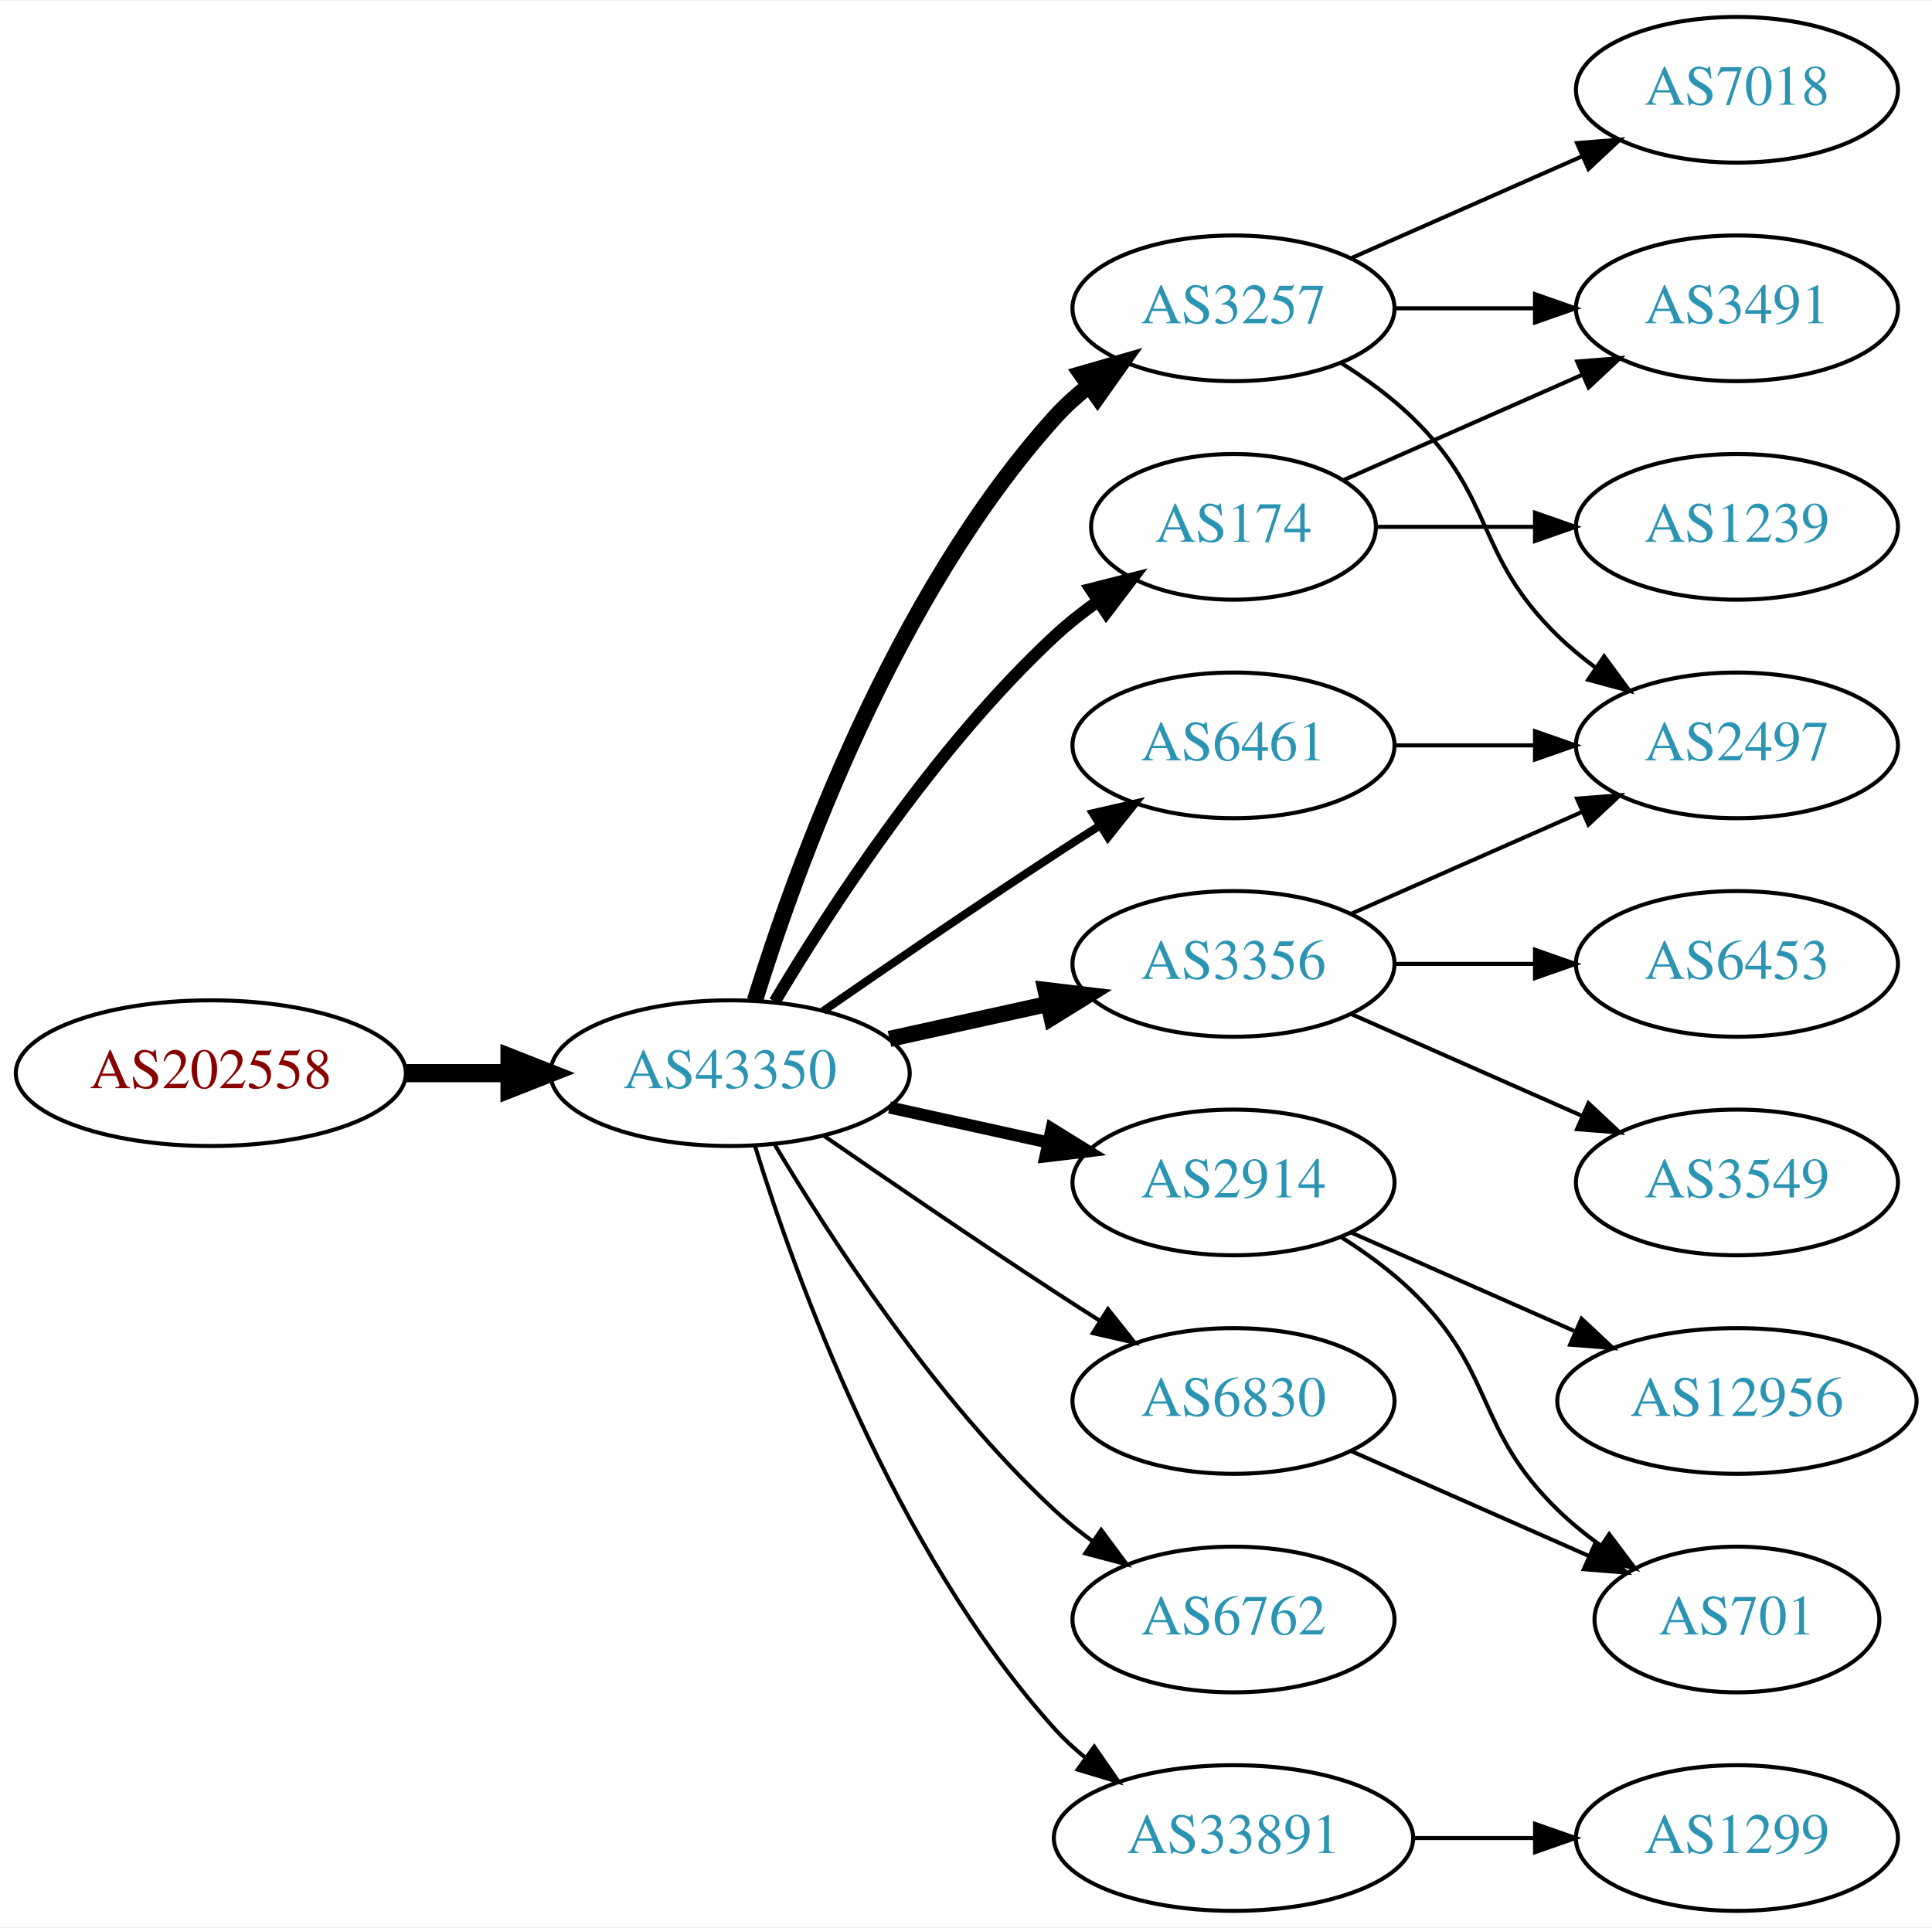
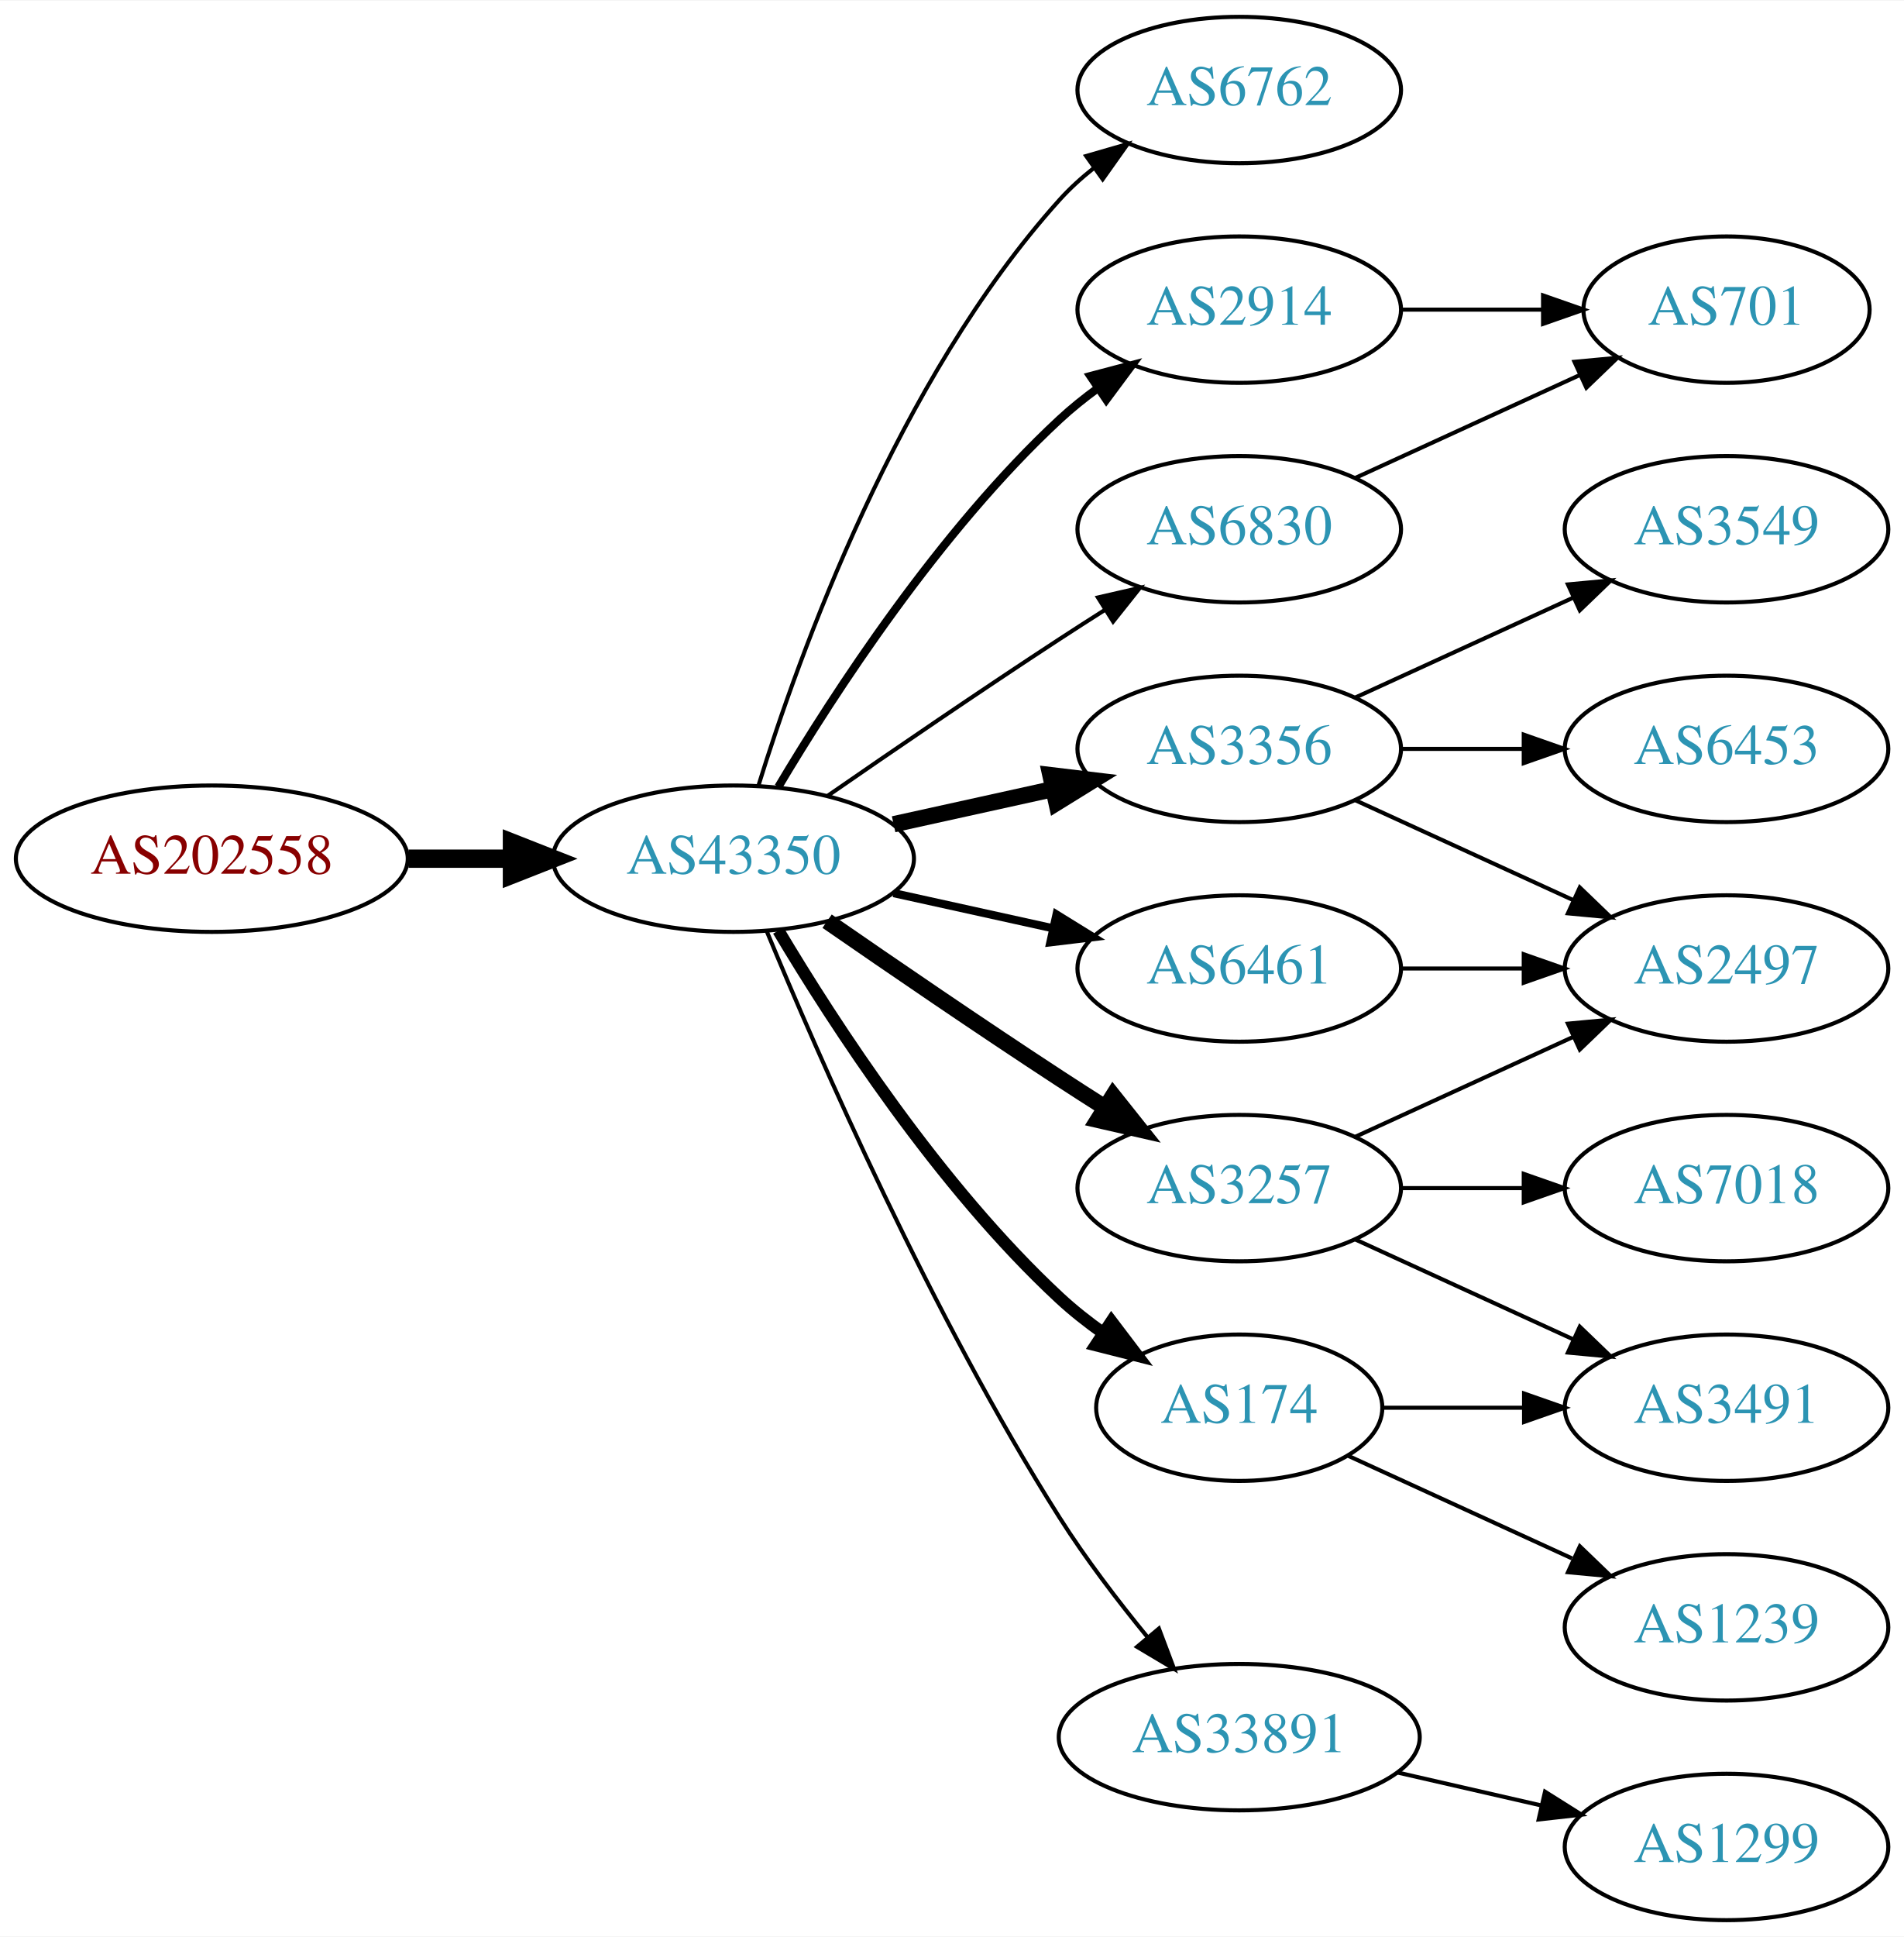
- <svg xmlns="http://www.w3.org/2000/svg" xmlns:xlink="http://www.w3.org/1999/xlink" width="477pt" height="476pt" viewBox="0.00 0.00 477.37 476.00">
+ <svg xmlns="http://www.w3.org/2000/svg" xmlns:xlink="http://www.w3.org/1999/xlink" width="468pt" height="476pt" viewBox="0.00 0.00 468.27 476.00">
  <g id="graph0" class="graph" transform="scale(1 1) rotate(0) translate(4 472)">
-     <polygon fill="white" stroke="none" points="-4,4 -4,-472 473.368,-472 473.368,4 -4,4" />
+     <polygon fill="white" stroke="none" points="-4,4 -4,-472 464.269,-472 464.269,4 -4,4" />
    <g id="node1" class="node">
      <g id="a_node1">
        <a xlink:href="/asn/202558" xlink:title="AS202558 ~ FAIRNODE-AS [AT]">
-           <ellipse fill="#ffffff" stroke="black" cx="48.096" cy="-207" rx="48.192" ry="18" />
-           <text text-anchor="middle" x="48.096" y="-203.3" font-family="Times,serif" font-size="14.00" fill="#880000">AS202558</text>
+           <ellipse fill="#ffffff" stroke="black" cx="48.096" cy="-261" rx="48.192" ry="18" />
+           <text text-anchor="middle" x="48.096" y="-257.3" font-family="Times,serif" font-size="14.00" fill="#880000">AS202558</text>
        </a>
      </g>
    </g>
    <g id="node2" class="node">
      <g id="a_node2">
        <a xlink:href="/asn/43350" xlink:title="AS43350 ~ NForce Entertainment B.V. [NL]">
-           <ellipse fill="#ffffff" stroke="black" cx="176.388" cy="-207" rx="44.393" ry="18" />
-           <text text-anchor="middle" x="176.388" y="-203.3" font-family="Times,serif" font-size="14.00" fill="#2c94b3">AS43350</text>
+           <ellipse fill="#ffffff" stroke="black" cx="176.388" cy="-261" rx="44.393" ry="18" />
+           <text text-anchor="middle" x="176.388" y="-257.3" font-family="Times,serif" font-size="14.00" fill="#2c94b3">AS43350</text>
        </a>
      </g>
    </g>
    <g id="edge1" class="edge">
-       <path fill="none" stroke="black" stroke-width="4.5" d="M96.481,-207C104.742,-207 113.386,-207 121.799,-207" />
-       <polygon fill="black" stroke="black" stroke-width="4.5" points="121.904,-210.938 131.904,-207 121.904,-203.063 121.904,-210.938" />
+       <path fill="none" stroke="black" stroke-width="4.5" d="M96.481,-261C104.742,-261 113.386,-261 121.799,-261" />
+       <polygon fill="black" stroke="black" stroke-width="4.5" points="121.904,-264.938 131.904,-261 121.904,-257.063 121.904,-264.938" />
    </g>
    <g id="node3" class="node">
      <g id="a_node3">
-         <a xlink:href="/asn/174" xlink:title="AS174 ~ Cogent Communications [US]">
-           <ellipse fill="#ffffff" stroke="black" cx="300.78" cy="-342" rx="35.194" ry="18" />
-           <text text-anchor="middle" x="300.78" y="-338.3" font-family="Times,serif" font-size="14.00" fill="#2c94b3">AS174</text>
+         <a xlink:href="/asn/6762" xlink:title="AS6762 ~ TELECOM ITALIA SPARKLE S.p.A. [IT]">
+           <ellipse fill="#ffffff" stroke="black" cx="300.78" cy="-450" rx="39.794" ry="18" />
+           <text text-anchor="middle" x="300.78" y="-446.3" font-family="Times,serif" font-size="14.00" fill="#2c94b3">AS6762</text>
        </a>
      </g>
    </g>
    <g id="edge2" class="edge">
-       <path fill="none" stroke="black" stroke-width="3" d="M187.433,-224.671C201.004,-247.472 226.937,-287.472 256.584,-315 259.881,-318.061 263.573,-320.972 267.374,-323.672" />
-       <polygon fill="black" stroke="black" stroke-width="3" points="265.485,-326.619 275.756,-329.22 269.349,-320.781 265.485,-326.619" />
+       <path fill="none" stroke="black" d="M182.525,-278.94C192.428,-310.979 216.766,-378.812 256.584,-423 259.1,-425.792 261.971,-428.401 265.01,-430.812" />
+       <polygon fill="black" stroke="black" points="263.139,-433.776 273.318,-436.715 267.194,-428.07 263.139,-433.776" />
    </g>
    <g id="node4" class="node">
      <g id="a_node4">
        <a xlink:href="/asn/2914" xlink:title="AS2914 ~ NTT America, Inc. [US]">
-           <ellipse fill="#ffffff" stroke="black" cx="300.78" cy="-180" rx="39.794" ry="18" />
-           <text text-anchor="middle" x="300.78" y="-176.3" font-family="Times,serif" font-size="14.00" fill="#2c94b3">AS2914</text>
+           <ellipse fill="#ffffff" stroke="black" cx="300.78" cy="-396" rx="39.794" ry="18" />
+           <text text-anchor="middle" x="300.78" y="-392.3" font-family="Times,serif" font-size="14.00" fill="#2c94b3">AS2914</text>
        </a>
      </g>
    </g>
    <g id="edge3" class="edge">
-       <path fill="none" stroke="black" stroke-width="3" d="M215.777,-198.531C228.168,-195.798 242.015,-192.743 254.836,-189.915" />
-       <polygon fill="black" stroke="black" stroke-width="3" points="255.839,-193.278 264.85,-187.705 254.331,-186.442 255.839,-193.278" />
+       <path fill="none" stroke="black" stroke-width="2" d="M187.433,-278.671C201.004,-301.472 226.937,-341.472 256.584,-369 259.49,-371.699 262.703,-374.28 266.027,-376.703" />
+       <polygon fill="black" stroke="black" stroke-width="2" points="264.162,-379.667 274.405,-382.375 268.087,-373.87 264.162,-379.667" />
    </g>
    <g id="node5" class="node">
      <g id="a_node5">
-         <a xlink:href="/asn/3257" xlink:title="AS3257 ~ GTT [DE]">
-           <ellipse fill="#ffffff" stroke="black" cx="300.78" cy="-396" rx="39.794" ry="18" />
-           <text text-anchor="middle" x="300.78" y="-392.3" font-family="Times,serif" font-size="14.00" fill="#2c94b3">AS3257</text>
+         <a xlink:href="/asn/6461" xlink:title="AS6461 ~ Zayo Bandwidth [US]">
+           <ellipse fill="#ffffff" stroke="black" cx="300.78" cy="-234" rx="39.794" ry="18" />
+           <text text-anchor="middle" x="300.78" y="-230.3" font-family="Times,serif" font-size="14.00" fill="#2c94b3">AS6461</text>
        </a>
      </g>
    </g>
    <g id="edge4" class="edge">
-       <path fill="none" stroke="black" stroke-width="4" d="M182.525,-224.94C192.428,-256.979 216.766,-324.812 256.584,-369 259.1,-371.792 261.971,-374.401 265.01,-376.812" />
-       <polygon fill="black" stroke="black" stroke-width="4" points="263.139,-379.776 273.318,-382.715 267.194,-374.07 263.139,-379.776" />
+       <path fill="none" stroke="black" stroke-width="2" d="M215.777,-252.531C228.168,-249.798 242.015,-246.743 254.836,-243.915" />
+       <polygon fill="black" stroke="black" stroke-width="2" points="255.839,-247.278 264.85,-241.705 254.331,-240.442 255.839,-247.278" />
    </g>
    <g id="node6" class="node">
      <g id="a_node6">
        <a xlink:href="/asn/3356" xlink:title="AS3356 ~ Level 3 Parent, LLC [US]">
-           <ellipse fill="#ffffff" stroke="black" cx="300.78" cy="-234" rx="39.794" ry="18" />
-           <text text-anchor="middle" x="300.78" y="-230.3" font-family="Times,serif" font-size="14.00" fill="#2c94b3">AS3356</text>
+           <ellipse fill="#ffffff" stroke="black" cx="300.78" cy="-288" rx="39.794" ry="18" />
+           <text text-anchor="middle" x="300.78" y="-284.3" font-family="Times,serif" font-size="14.00" fill="#2c94b3">AS3356</text>
        </a>
      </g>
    </g>
    <g id="edge5" class="edge">
-       <path fill="none" stroke="black" stroke-width="4" d="M215.777,-215.469C228.168,-218.202 242.015,-221.257 254.836,-224.085" />
-       <polygon fill="black" stroke="black" stroke-width="4" points="254.331,-227.558 264.85,-226.295 255.839,-220.722 254.331,-227.558" />
+       <path fill="none" stroke="black" stroke-width="4" d="M215.777,-269.469C228.168,-272.202 242.015,-275.257 254.836,-278.085" />
+       <polygon fill="black" stroke="black" stroke-width="4" points="254.331,-281.558 264.85,-280.295 255.839,-274.722 254.331,-281.558" />
    </g>
    <g id="node7" class="node">
      <g id="a_node7">
-         <a xlink:href="/asn/6461" xlink:title="AS6461 ~ Zayo Bandwidth [US]">
-           <ellipse fill="#ffffff" stroke="black" cx="300.78" cy="-288" rx="39.794" ry="18" />
-           <text text-anchor="middle" x="300.78" y="-284.3" font-family="Times,serif" font-size="14.00" fill="#2c94b3">AS6461</text>
+         <a xlink:href="/asn/174" xlink:title="AS174 ~ Cogent Communications [US]">
+           <ellipse fill="#ffffff" stroke="black" cx="300.78" cy="-126" rx="35.194" ry="18" />
+           <text text-anchor="middle" x="300.78" y="-122.3" font-family="Times,serif" font-size="14.00" fill="#2c94b3">AS174</text>
        </a>
      </g>
    </g>
    <g id="edge6" class="edge">
-       <path fill="none" stroke="black" stroke-width="2" d="M199.418,-222.367C215.221,-233.305 237.077,-248.261 256.584,-261 260.166,-263.339 263.936,-265.759 267.696,-268.144" />
-       <polygon fill="black" stroke="black" stroke-width="2" points="266.03,-271.231 276.357,-273.596 269.759,-265.307 266.03,-271.231" />
+       <path fill="none" stroke="black" stroke-width="3" d="M187.433,-243.329C201.004,-220.528 226.937,-180.528 256.584,-153 259.881,-149.939 263.573,-147.028 267.374,-144.328" />
+       <polygon fill="black" stroke="black" stroke-width="3" points="269.349,-147.219 275.756,-138.78 265.485,-141.381 269.349,-147.219" />
    </g>
    <g id="node8" class="node">
      <g id="a_node8">
-         <a xlink:href="/asn/6762" xlink:title="AS6762 ~ TELECOM ITALIA SPARKLE S.p.A. [IT]">
-           <ellipse fill="#ffffff" stroke="black" cx="300.78" cy="-72" rx="39.794" ry="18" />
-           <text text-anchor="middle" x="300.78" y="-68.3" font-family="Times,serif" font-size="14.00" fill="#2c94b3">AS6762</text>
+         <a xlink:href="/asn/33891" xlink:title="AS33891 ~ CORE-BACKBONE GMBH GLOBAL NETWORK [DE]">
+           <ellipse fill="#ffffff" stroke="black" cx="300.78" cy="-45" rx="44.393" ry="18" />
+           <text text-anchor="middle" x="300.78" y="-41.3" font-family="Times,serif" font-size="14.00" fill="#2c94b3">AS33891</text>
        </a>
      </g>
    </g>
    <g id="edge7" class="edge">
-       <path fill="none" stroke="black" d="M187.433,-189.329C201.004,-166.528 226.937,-126.528 256.584,-99 259.49,-96.302 262.703,-93.72 266.027,-91.297" />
-       <polygon fill="black" stroke="black" points="268.087,-94.13 274.405,-85.625 264.162,-88.333 268.087,-94.13" />
+       <path fill="none" stroke="black" d="M184.515,-243.306C197.14,-212.78 225.087,-148.718 256.584,-99 262.978,-88.906 270.93,-78.498 278.262,-69.547" />
+       <polygon fill="black" stroke="black" points="281.023,-71.701 284.758,-61.786 275.655,-67.207 281.023,-71.701" />
    </g>
    <g id="node9" class="node">
      <g id="a_node9">
-         <a xlink:href="/asn/33891" xlink:title="AS33891 ~ CORE-BACKBONE GMBH GLOBAL NETWORK [DE]">
-           <ellipse fill="#ffffff" stroke="black" cx="300.78" cy="-18" rx="44.393" ry="18" />
-           <text text-anchor="middle" x="300.78" y="-14.3" font-family="Times,serif" font-size="14.00" fill="#2c94b3">AS33891</text>
+         <a xlink:href="/asn/3257" xlink:title="AS3257 ~ GTT [DE]">
+           <ellipse fill="#ffffff" stroke="black" cx="300.78" cy="-180" rx="39.794" ry="18" />
+           <text text-anchor="middle" x="300.78" y="-176.3" font-family="Times,serif" font-size="14.00" fill="#2c94b3">AS3257</text>
        </a>
      </g>
    </g>
    <g id="edge8" class="edge">
-       <path fill="none" stroke="black" d="M182.525,-189.06C192.428,-157.021 216.766,-89.188 256.584,-45 258.904,-42.425 261.525,-40.006 264.303,-37.756" />
-       <polygon fill="black" stroke="black" points="266.379,-40.574 272.418,-31.868 262.268,-34.907 266.379,-40.574" />
+       <path fill="none" stroke="black" stroke-width="4" d="M199.418,-245.633C215.221,-234.695 237.077,-219.739 256.584,-207 260.166,-204.661 263.936,-202.241 267.696,-199.856" />
+       <polygon fill="black" stroke="black" stroke-width="4" points="269.759,-202.693 276.357,-194.404 266.03,-196.769 269.759,-202.693" />
    </g>
    <g id="node10" class="node">
      <g id="a_node10">
        <a xlink:href="/asn/6830" xlink:title="AS6830 ~ LGI-UPC [AT]">
-           <ellipse fill="#ffffff" stroke="black" cx="300.78" cy="-126" rx="39.794" ry="18" />
-           <text text-anchor="middle" x="300.78" y="-122.3" font-family="Times,serif" font-size="14.00" fill="#2c94b3">AS6830</text>
+           <ellipse fill="#ffffff" stroke="black" cx="300.78" cy="-342" rx="39.794" ry="18" />
+           <text text-anchor="middle" x="300.78" y="-338.3" font-family="Times,serif" font-size="14.00" fill="#2c94b3">AS6830</text>
        </a>
      </g>
    </g>
    <g id="edge9" class="edge">
-       <path fill="none" stroke="black" d="M199.418,-191.633C215.221,-180.695 237.077,-165.739 256.584,-153 260.166,-150.661 263.936,-148.241 267.696,-145.856" />
-       <polygon fill="black" stroke="black" points="269.759,-148.693 276.357,-140.404 266.03,-142.769 269.759,-148.693" />
+       <path fill="none" stroke="black" d="M199.418,-276.367C215.221,-287.305 237.077,-302.261 256.584,-315 260.166,-317.339 263.936,-319.759 267.696,-322.144" />
+       <polygon fill="black" stroke="black" points="266.03,-325.231 276.357,-327.596 269.759,-319.307 266.03,-325.231" />
+     </g>
+     <g id="node18" class="node">
+       <g id="a_node18">
+         <a xlink:href="/asn/701" xlink:title="AS701 ~ UUNET [US]">
+           <ellipse fill="#ffffff" stroke="black" cx="420.622" cy="-396" rx="35.194" ry="18" />
+           <text text-anchor="middle" x="420.622" y="-392.3" font-family="Times,serif" font-size="14.00" fill="#2c94b3">AS701</text>
+         </a>
+       </g>
+     </g>
+     <g id="edge20" class="edge">
+       <path fill="none" stroke="black" d="M340.692,-396C351.779,-396 363.939,-396 375.321,-396" />
+       <polygon fill="black" stroke="black" points="375.503,-399.5 385.503,-396 375.503,-392.5 375.503,-399.5" />
    </g>
    <g id="node11" class="node">
      <g id="a_node11">
-         <a xlink:href="/asn/3491" xlink:title="AS3491 ~ PCCW Global, Inc. [US]">
-           <ellipse fill="#ffffff" stroke="black" cx="425.172" cy="-396" rx="39.794" ry="18" />
-           <text text-anchor="middle" x="425.172" y="-392.3" font-family="Times,serif" font-size="14.00" fill="#2c94b3">AS3491</text>
-         </a>
-       </g>
+         <a xlink:href="/asn/2497" xlink:title="AS2497 ~ Internet Initiative Japan Inc. [JP]">
+           <ellipse fill="#ffffff" stroke="black" cx="420.622" cy="-234" rx="39.794" ry="18" />
+           <text text-anchor="middle" x="420.622" y="-230.3" font-family="Times,serif" font-size="14.00" fill="#2c94b3">AS2497</text>
+         </a>
+       </g>
+     </g>
+     <g id="edge13" class="edge">
+       <path fill="none" stroke="black" d="M340.692,-234C350.246,-234 360.595,-234 370.558,-234" />
+       <polygon fill="black" stroke="black" points="370.751,-237.5 380.75,-234 370.75,-230.5 370.751,-237.5" />
    </g>
    <g id="edge10" class="edge">
-       <path fill="none" stroke="black" d="M328.036,-353.584C345.221,-361.167 367.935,-371.188 386.969,-379.586" />
-       <polygon fill="black" stroke="black" points="385.695,-382.849 396.257,-383.684 388.521,-376.445 385.695,-382.849" />
+       <path fill="none" stroke="black" d="M329.409,-275.339C345.366,-268.027 365.636,-258.739 382.919,-250.819" />
+       <polygon fill="black" stroke="black" points="384.534,-253.929 392.167,-246.581 381.617,-247.565 384.534,-253.929" />
    </g>
    <g id="node12" class="node">
      <g id="a_node12">
-         <a xlink:href="/asn/1239" xlink:title="AS1239 ~ Sprint [US]">
-           <ellipse fill="#ffffff" stroke="black" cx="425.172" cy="-342" rx="39.794" ry="18" />
-           <text text-anchor="middle" x="425.172" y="-338.3" font-family="Times,serif" font-size="14.00" fill="#2c94b3">AS1239</text>
+         <a xlink:href="/asn/3549" xlink:title="AS3549 ~ Level 3 Parent, LLC [US]">
+           <ellipse fill="#ffffff" stroke="black" cx="420.622" cy="-342" rx="39.794" ry="18" />
+           <text text-anchor="middle" x="420.622" y="-338.3" font-family="Times,serif" font-size="14.00" fill="#2c94b3">AS3549</text>
        </a>
      </g>
    </g>
    <g id="edge11" class="edge">
-       <path fill="none" stroke="black" d="M336.198,-342C348.249,-342 362.025,-342 375.043,-342" />
-       <polygon fill="black" stroke="black" points="375.273,-345.5 385.273,-342 375.273,-338.5 375.273,-345.5" />
+       <path fill="none" stroke="black" d="M329.409,-300.661C345.366,-307.973 365.636,-317.261 382.919,-325.181" />
+       <polygon fill="black" stroke="black" points="381.617,-328.435 392.167,-329.419 384.534,-322.071 381.617,-328.435" />
    </g>
    <g id="node13" class="node">
      <g id="a_node13">
-         <a xlink:href="/asn/12956" xlink:title="AS12956 ~ TELXIUS [ES]">
-           <ellipse fill="#ffffff" stroke="black" cx="425.172" cy="-126" rx="44.393" ry="18" />
-           <text text-anchor="middle" x="425.172" y="-122.3" font-family="Times,serif" font-size="14.00" fill="#2c94b3">AS12956</text>
+         <a xlink:href="/asn/6453" xlink:title="AS6453 ~ TATA COMMUNICATIONS (AMERICA) INC [US]">
+           <ellipse fill="#ffffff" stroke="black" cx="420.622" cy="-288" rx="39.794" ry="18" />
+           <text text-anchor="middle" x="420.622" y="-284.3" font-family="Times,serif" font-size="14.00" fill="#2c94b3">AS6453</text>
        </a>
      </g>
    </g>
    <g id="edge12" class="edge">
-       <path fill="none" stroke="black" d="M329.859,-167.611C346.175,-160.413 366.986,-151.231 384.905,-143.325" />
-       <polygon fill="black" stroke="black" points="386.78,-146.323 394.516,-139.084 383.954,-139.919 386.78,-146.323" />
+       <path fill="none" stroke="black" d="M340.692,-288C350.246,-288 360.595,-288 370.558,-288" />
+       <polygon fill="black" stroke="black" points="370.751,-291.5 380.75,-288 370.75,-284.5 370.751,-291.5" />
    </g>
    <g id="node14" class="node">
      <g id="a_node14">
-         <a xlink:href="/asn/701" xlink:title="AS701 ~ UUNET [US]">
-           <ellipse fill="#ffffff" stroke="black" cx="425.172" cy="-72" rx="35.194" ry="18" />
-           <text text-anchor="middle" x="425.172" y="-68.3" font-family="Times,serif" font-size="14.00" fill="#2c94b3">AS701</text>
-         </a>
-       </g>
-     </g>
-     <g id="edge13" class="edge">
-       <path fill="none" stroke="black" d="M327.309,-166.538C333.472,-162.638 339.773,-158.052 344.976,-153 365.669,-132.906 360.282,-119.094 380.976,-99 384.204,-95.866 387.854,-92.911 391.633,-90.188" />
-       <polygon fill="black" stroke="black" points="393.612,-93.075 399.993,-84.617 389.73,-87.25 393.612,-93.075" />
-     </g>
-     <g id="edge16" class="edge">
-       <path fill="none" stroke="black" d="M340.505,-396C351.444,-396 363.494,-396 374.961,-396" />
-       <polygon fill="black" stroke="black" points="375.278,-399.5 385.278,-396 375.278,-392.5 375.278,-399.5" />
+         <a xlink:href="/asn/3491" xlink:title="AS3491 ~ PCCW Global, Inc. [US]">
+           <ellipse fill="#ffffff" stroke="black" cx="420.622" cy="-126" rx="39.794" ry="18" />
+           <text text-anchor="middle" x="420.622" y="-122.3" font-family="Times,serif" font-size="14.00" fill="#2c94b3">AS3491</text>
+         </a>
+       </g>
+     </g>
+     <g id="edge14" class="edge">
+       <path fill="none" stroke="black" d="M336.181,-126C347.005,-126 359.173,-126 370.8,-126" />
+       <polygon fill="black" stroke="black" points="370.831,-129.5 380.831,-126 370.831,-122.5 370.831,-129.5" />
    </g>
    <g id="node15" class="node">
      <g id="a_node15">
-         <a xlink:href="/asn/2497" xlink:title="AS2497 ~ Internet Initiative Japan Inc. [JP]">
-           <ellipse fill="#ffffff" stroke="black" cx="425.172" cy="-288" rx="39.794" ry="18" />
-           <text text-anchor="middle" x="425.172" y="-284.3" font-family="Times,serif" font-size="14.00" fill="#2c94b3">AS2497</text>
-         </a>
-       </g>
-     </g>
-     <g id="edge14" class="edge">
-       <path fill="none" stroke="black" d="M327.309,-382.538C333.472,-378.638 339.773,-374.052 344.976,-369 365.669,-348.906 360.282,-335.094 380.976,-315 383.821,-312.237 386.995,-309.614 390.295,-307.166" />
-       <polygon fill="black" stroke="black" points="392.36,-309.994 398.643,-301.462 388.411,-304.214 392.36,-309.994" />
+         <a xlink:href="/asn/1239" xlink:title="AS1239 ~ Sprint [US]">
+           <ellipse fill="#ffffff" stroke="black" cx="420.622" cy="-72" rx="39.794" ry="18" />
+           <text text-anchor="middle" x="420.622" y="-68.3" font-family="Times,serif" font-size="14.00" fill="#2c94b3">AS1239</text>
+         </a>
+       </g>
+     </g>
+     <g id="edge15" class="edge">
+       <path fill="none" stroke="black" d="M327.641,-114.149C343.761,-106.762 364.764,-97.138 382.629,-88.952" />
+       <polygon fill="black" stroke="black" points="384.548,-91.923 392.18,-84.575 381.631,-85.559 384.548,-91.923" />
    </g>
    <g id="node16" class="node">
      <g id="a_node16">
-         <a xlink:href="/asn/7018" xlink:title="AS7018 ~ AT&amp;T Services, Inc. [US]">
-           <ellipse fill="#ffffff" stroke="black" cx="425.172" cy="-450" rx="39.794" ry="18" />
-           <text text-anchor="middle" x="425.172" y="-446.3" font-family="Times,serif" font-size="14.00" fill="#2c94b3">AS7018</text>
-         </a>
-       </g>
-     </g>
-     <g id="edge15" class="edge">
-       <path fill="none" stroke="black" d="M329.859,-408.389C346.807,-415.866 368.604,-425.483 386.974,-433.588" />
-       <polygon fill="black" stroke="black" points="385.661,-436.834 396.223,-437.669 388.487,-430.43 385.661,-436.834" />
-     </g>
-     <g id="edge19" class="edge">
-       <path fill="none" stroke="black" d="M329.859,-246.389C346.807,-253.866 368.604,-263.483 386.974,-271.588" />
-       <polygon fill="black" stroke="black" points="385.661,-274.834 396.223,-275.669 388.487,-268.43 385.661,-274.834" />
+         <a xlink:href="/asn/1299" xlink:title="AS1299 ~ Telia Carrier [EU]">
+           <ellipse fill="#ffffff" stroke="black" cx="420.622" cy="-18" rx="39.794" ry="18" />
+           <text text-anchor="middle" x="420.622" y="-14.3" font-family="Times,serif" font-size="14.00" fill="#2c94b3">AS1299</text>
+         </a>
+       </g>
+     </g>
+     <g id="edge16" class="edge">
+       <path fill="none" stroke="black" d="M339.714,-36.308C350.955,-33.733 363.368,-30.889 374.991,-28.226" />
+       <polygon fill="black" stroke="black" points="375.987,-31.588 384.953,-25.944 374.424,-24.765 375.987,-31.588" />
+     </g>
+     <g id="edge18" class="edge">
+       <path fill="none" stroke="black" d="M329.409,-192.661C345.366,-199.973 365.636,-209.261 382.919,-217.181" />
+       <polygon fill="black" stroke="black" points="381.617,-220.435 392.167,-221.419 384.534,-214.071 381.617,-220.435" />
+     </g>
+     <g id="edge17" class="edge">
+       <path fill="none" stroke="black" d="M329.409,-167.339C345.366,-160.027 365.636,-150.739 382.919,-142.819" />
+       <polygon fill="black" stroke="black" points="384.534,-145.929 392.167,-138.581 381.617,-139.565 384.534,-145.929" />
    </g>
    <g id="node17" class="node">
      <g id="a_node17">
-         <a xlink:href="/asn/3549" xlink:title="AS3549 ~ Level 3 Parent, LLC [US]">
-           <ellipse fill="#ffffff" stroke="black" cx="425.172" cy="-180" rx="39.794" ry="18" />
-           <text text-anchor="middle" x="425.172" y="-176.3" font-family="Times,serif" font-size="14.00" fill="#2c94b3">AS3549</text>
-         </a>
-       </g>
-     </g>
-     <g id="edge17" class="edge">
-       <path fill="none" stroke="black" d="M329.859,-221.611C346.807,-214.134 368.604,-204.517 386.974,-196.412" />
-       <polygon fill="black" stroke="black" points="388.487,-199.57 396.223,-192.331 385.661,-193.166 388.487,-199.57" />
-     </g>
-     <g id="node18" class="node">
-       <g id="a_node18">
-         <a xlink:href="/asn/6453" xlink:title="AS6453 ~ TATA COMMUNICATIONS (AMERICA) INC [US]">
-           <ellipse fill="#ffffff" stroke="black" cx="425.172" cy="-234" rx="39.794" ry="18" />
-           <text text-anchor="middle" x="425.172" y="-230.3" font-family="Times,serif" font-size="14.00" fill="#2c94b3">AS6453</text>
-         </a>
-       </g>
-     </g>
-     <g id="edge18" class="edge">
-       <path fill="none" stroke="black" d="M340.505,-234C351.444,-234 363.494,-234 374.961,-234" />
-       <polygon fill="black" stroke="black" points="375.278,-237.5 385.278,-234 375.278,-230.5 375.278,-237.5" />
-     </g>
-     <g id="edge20" class="edge">
-       <path fill="none" stroke="black" d="M340.505,-288C351.444,-288 363.494,-288 374.961,-288" />
-       <polygon fill="black" stroke="black" points="375.278,-291.5 385.278,-288 375.278,-284.5 375.278,-291.5" />
-     </g>
-     <g id="node19" class="node">
-       <g id="a_node19">
-         <a xlink:href="/asn/1299" xlink:title="AS1299 ~ Telia Carrier [EU]">
-           <ellipse fill="#ffffff" stroke="black" cx="425.172" cy="-18" rx="39.794" ry="18" />
-           <text text-anchor="middle" x="425.172" y="-14.3" font-family="Times,serif" font-size="14.00" fill="#2c94b3">AS1299</text>
-         </a>
-       </g>
+         <a xlink:href="/asn/7018" xlink:title="AS7018 ~ AT&amp;T Services, Inc. [US]">
+           <ellipse fill="#ffffff" stroke="black" cx="420.622" cy="-180" rx="39.794" ry="18" />
+           <text text-anchor="middle" x="420.622" y="-176.3" font-family="Times,serif" font-size="14.00" fill="#2c94b3">AS7018</text>
+         </a>
+       </g>
+     </g>
+     <g id="edge19" class="edge">
+       <path fill="none" stroke="black" d="M340.692,-180C350.246,-180 360.595,-180 370.558,-180" />
+       <polygon fill="black" stroke="black" points="370.751,-183.5 380.75,-180 370.75,-176.5 370.751,-183.5" />
    </g>
    <g id="edge21" class="edge">
-       <path fill="none" stroke="black" d="M345.275,-18C354.964,-18 365.301,-18 375.194,-18" />
-       <polygon fill="black" stroke="black" points="375.296,-21.5 385.296,-18 375.296,-14.5 375.296,-21.5" />
-     </g>
-     <g id="edge22" class="edge">
-       <path fill="none" stroke="black" d="M329.859,-113.611C347.288,-105.922 369.845,-95.969 388.528,-87.726" />
-       <polygon fill="black" stroke="black" points="390.162,-90.831 397.898,-83.592 387.336,-84.427 390.162,-90.831" />
+       <path fill="none" stroke="black" d="M329.409,-354.661C345.825,-362.183 366.806,-371.798 384.403,-379.861" />
+       <polygon fill="black" stroke="black" points="383.232,-383.174 393.781,-384.158 386.148,-376.811 383.232,-383.174" />
    </g>
  </g>
</svg>
